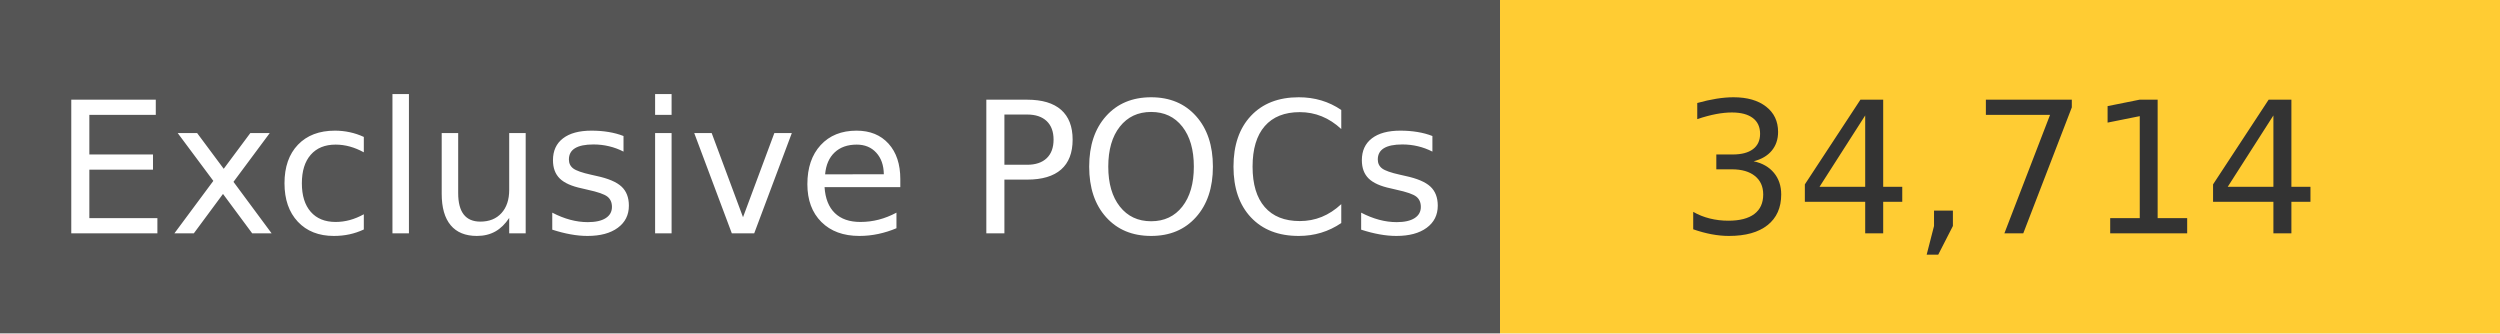
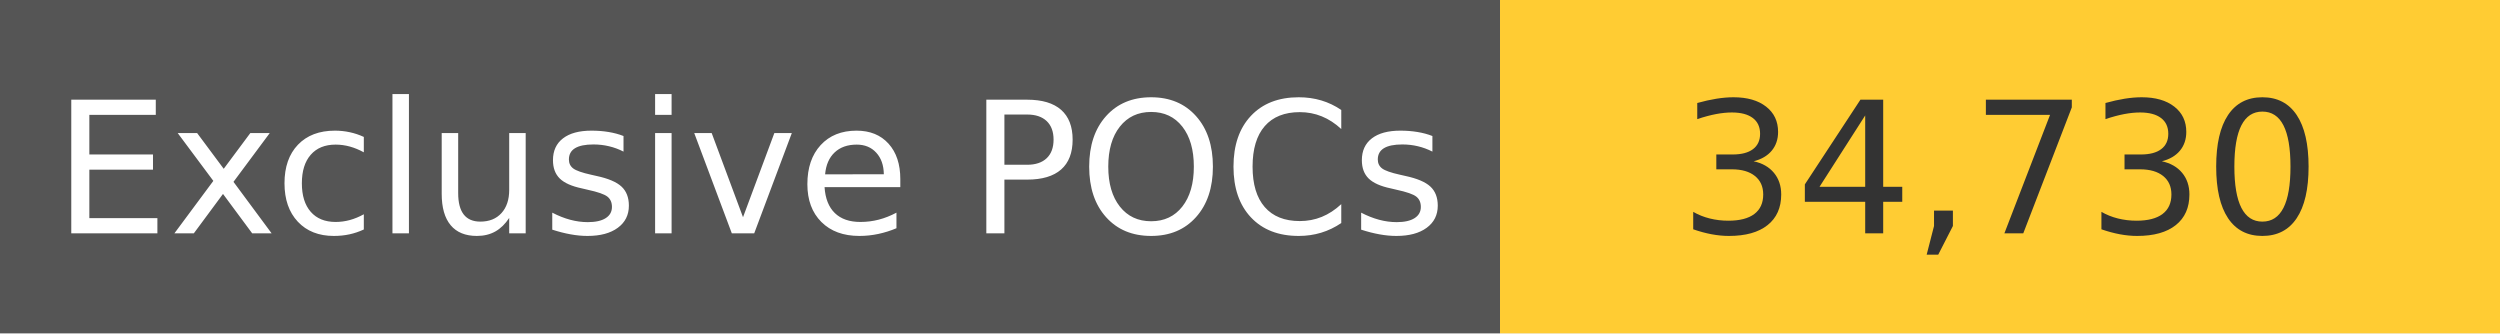
<svg xmlns="http://www.w3.org/2000/svg" width="150" height="20" role="img">
  <linearGradient id="s" x2="0" y2="100%">
    <stop offset="0" stop-color="#bbb" stop-opacity=".1" />
    <stop offset="1" stop-opacity=".1" />
  </linearGradient>
  <g>
    <rect width="90" height="20" fill="#555" />
    <rect x="90" width="267" height="20" fill="#ffcc33" />
  </g>
  <g fill="#fff" text-anchor="middle" font-family="Verdana,Geneva,DejaVu Sans,sans-serif" text-rendering="geometricPrecision" font-size="110">
    <text x="450" y="140" transform="scale(.1)" fill="#fff">
            Exclusive POCs
        </text>
    <text x="1200" y="140" transform="scale(.1)" fill="#333">
-             34,714
+             34,730
        </text>
  </g>
</svg>
